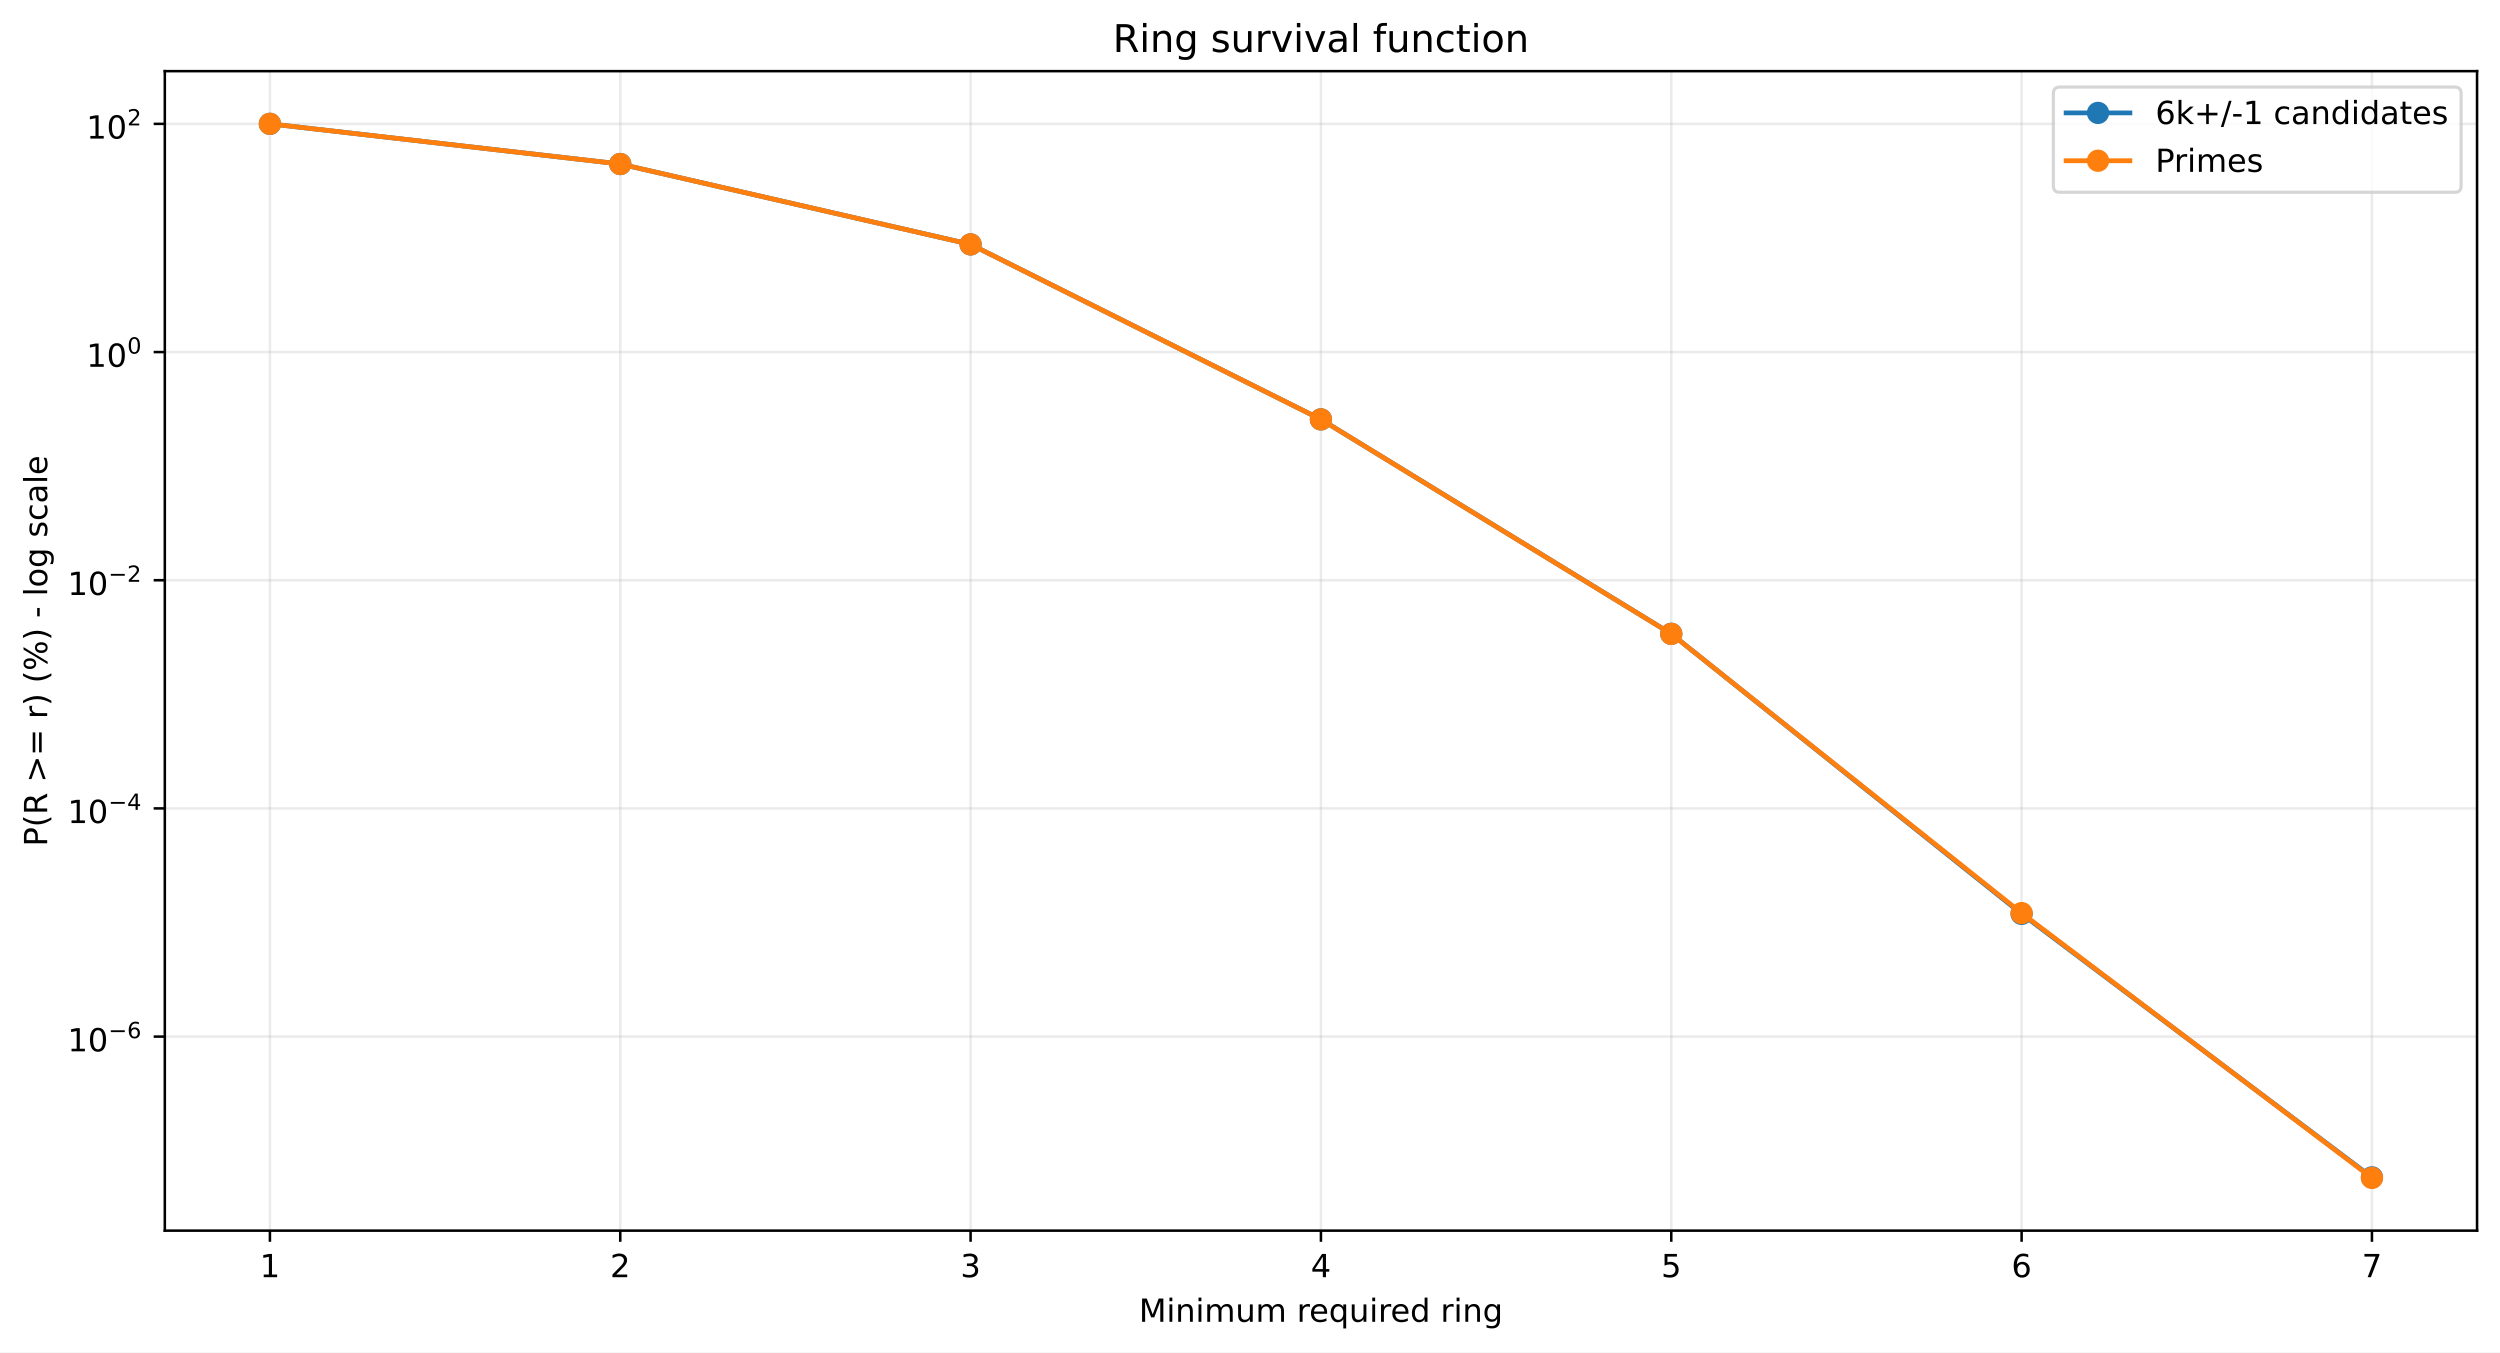
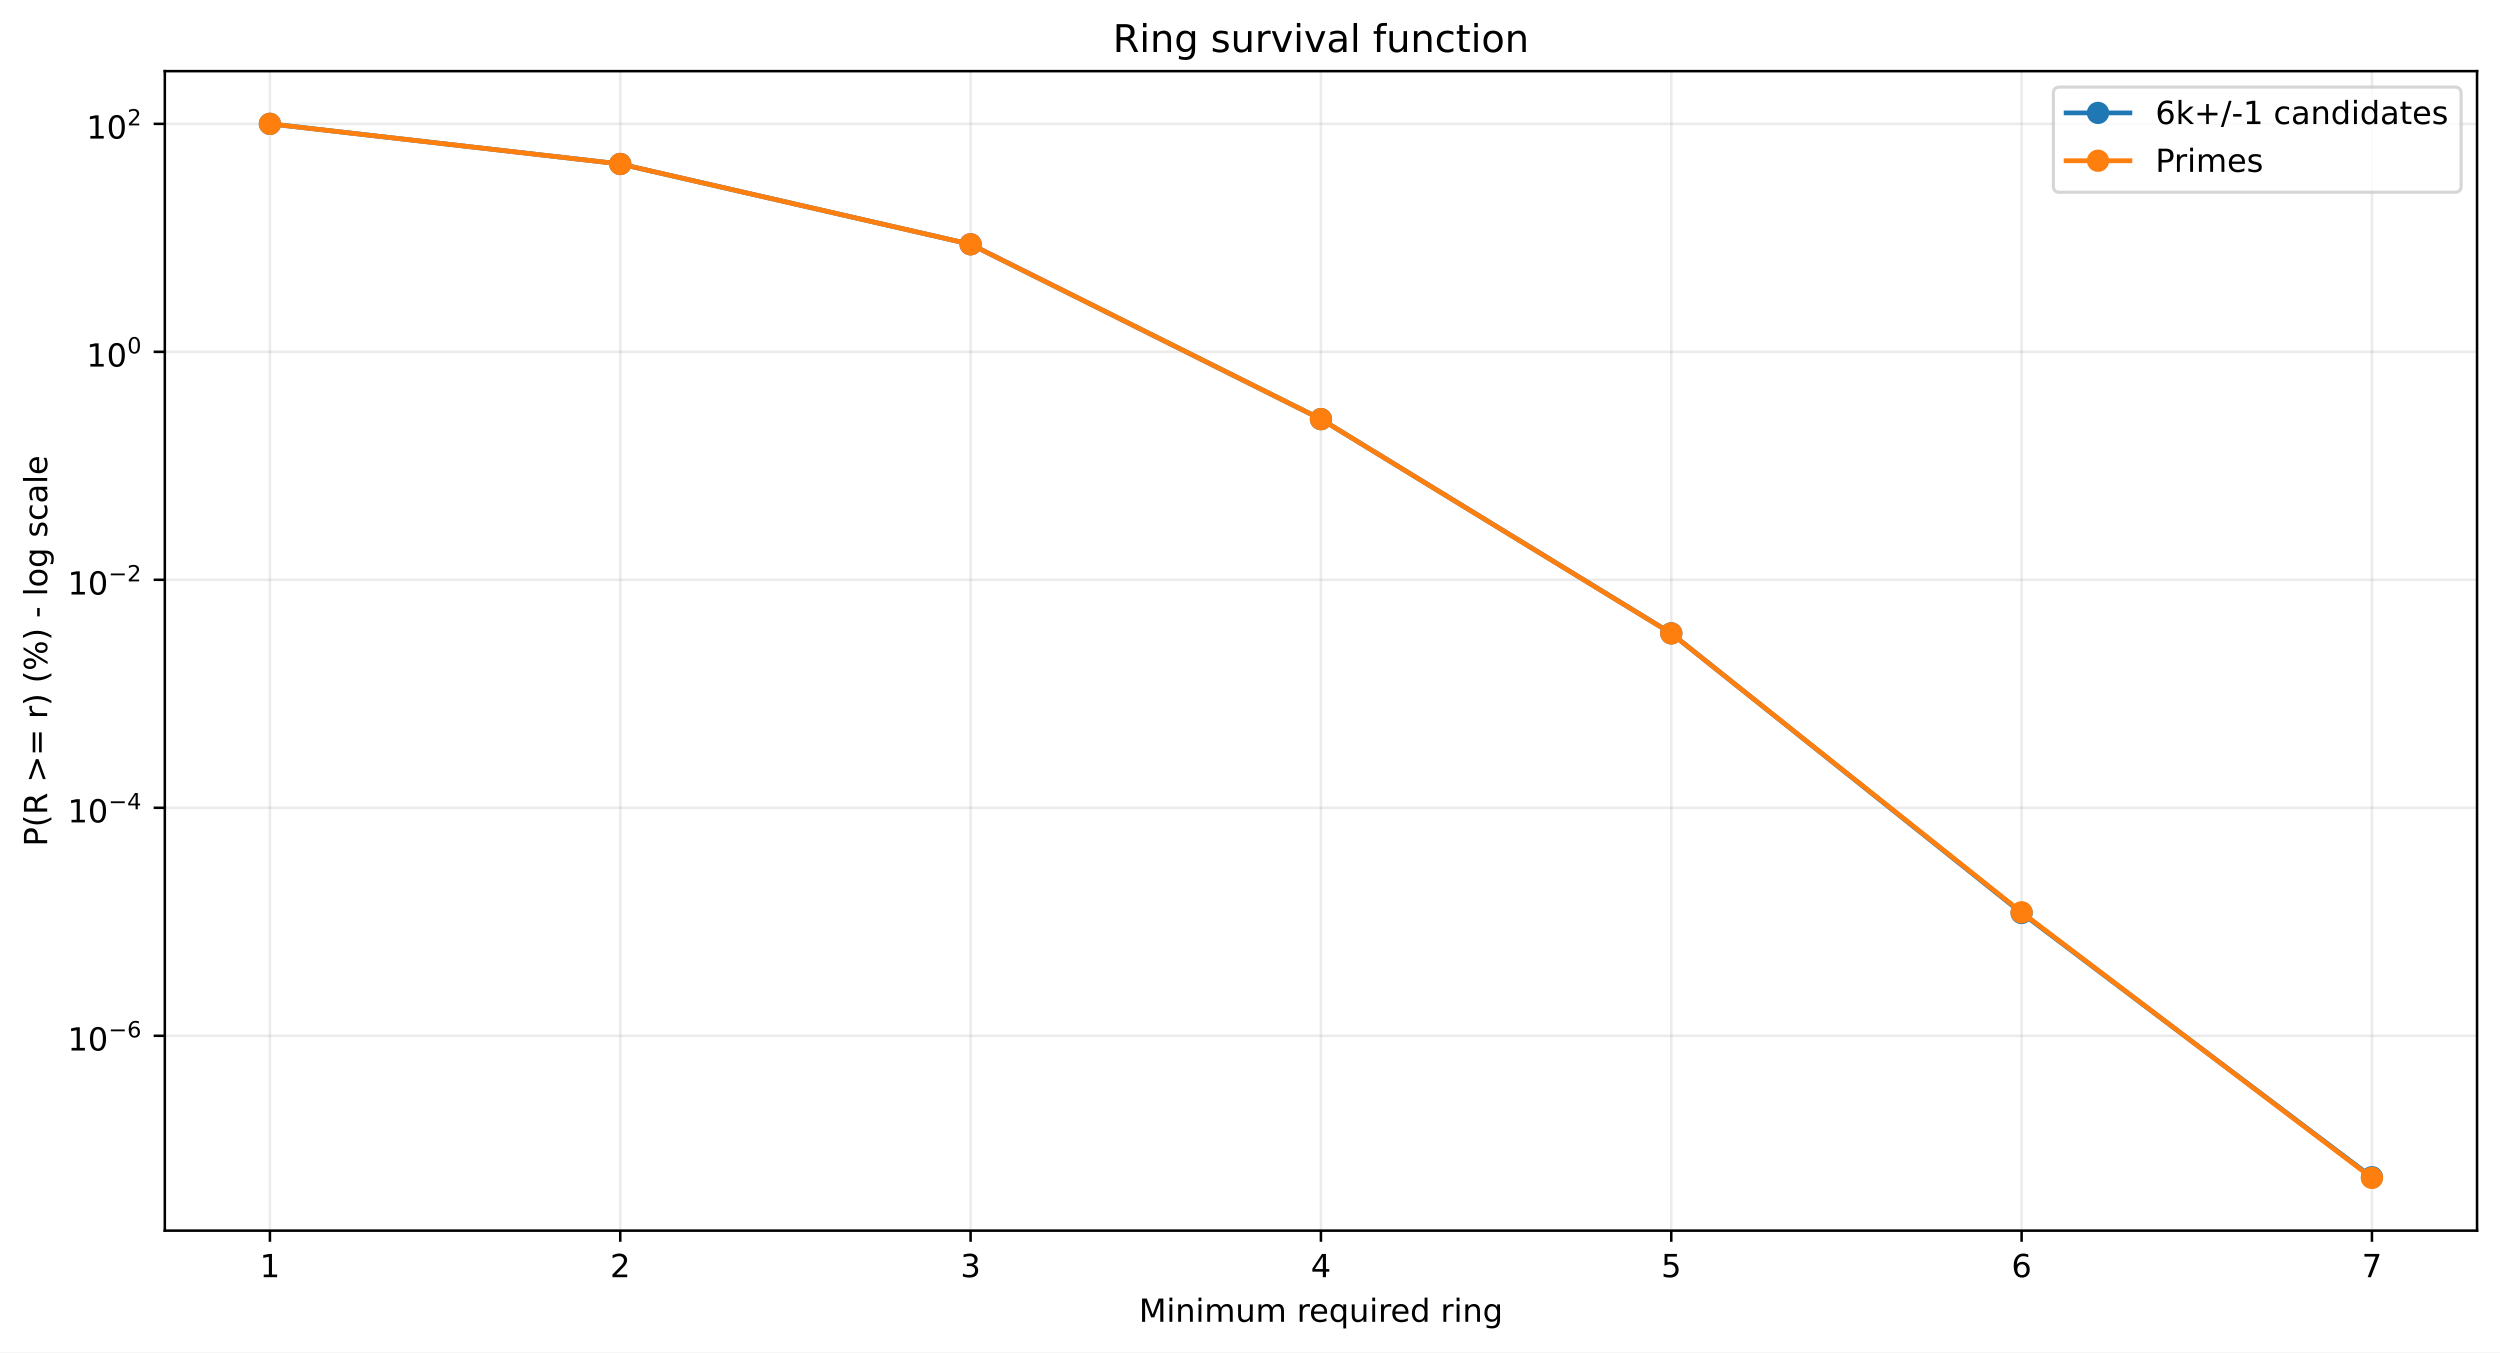
<svg xmlns="http://www.w3.org/2000/svg" xmlns:xlink="http://www.w3.org/1999/xlink" width="784.218pt" height="424.237pt" viewBox="0 0 784.218 424.237" version="1.1">
  <defs>
    <style type="text/css">*{stroke-linejoin: round; stroke-linecap: butt}</style>
  </defs>
  <g id="figure_1">
    <g id="patch_1">
      <path d="M 0 424.237  L 784.218 424.237  L 784.218 0  L 0 0  z " style="fill: #ffffff" />
    </g>
    <g id="axes_1">
      <g id="patch_2">
        <path d="M 51.701 386.036  L 777.018 386.036  L 777.018 22.318  L 51.701 22.318  z " style="fill: #ffffff" />
      </g>
      <g id="matplotlib.axis_1">
        <g id="xtick_1">
          <g id="line2d_1">
-             <path d="M 84.67 386.036  L 84.67 22.318  " clip-path="url(#p4b81653fce)" style="fill: none; stroke: #b0b0b0; stroke-opacity: 0.25; stroke-width: 0.8; stroke-linecap: square" />
+             <path d="M 84.67 386.036  L 84.67 22.318  " clip-path="url(#p6d4cc99a80)" style="fill: none; stroke: #b0b0b0; stroke-opacity: 0.25; stroke-width: 0.8; stroke-linecap: square" />
          </g>
          <g id="line2d_2">
            <defs>
-               <path id="m547428de0a" d="M 0 0  L 0 3.5  " style="stroke: #000000; stroke-width: 0.8" />
+               <path id="mfcdaca9c25" d="M 0 0  L 0 3.5  " style="stroke: #000000; stroke-width: 0.8" />
            </defs>
            <g>
-               <use xlink:href="#m547428de0a" x="84.67" y="386.036" style="stroke: #000000; stroke-width: 0.8" />
+               <use xlink:href="#mfcdaca9c25" x="84.67" y="386.036" style="stroke: #000000; stroke-width: 0.8" />
            </g>
          </g>
          <g id="text_1">
            <g transform="translate(81.48852 400.6334) scale(0.1 -0.1)">
              <defs>
                <path id="DejaVuSans-14" d="M 794 531  L 1825 531  L 1825 4091  L 703 3866  L 703 4441  L 1819 4666  L 2450 4666  L 2450 531  L 3481 531  L 3481 0  L 794 0  L 794 531  z " transform="scale(0.015625)" />
              </defs>
              <use xlink:href="#DejaVuSans-14" />
            </g>
          </g>
        </g>
        <g id="xtick_2">
          <g id="line2d_3">
-             <path d="M 194.566 386.036  L 194.566 22.318  " clip-path="url(#p4b81653fce)" style="fill: none; stroke: #b0b0b0; stroke-opacity: 0.25; stroke-width: 0.8; stroke-linecap: square" />
+             <path d="M 194.566 386.036  L 194.566 22.318  " clip-path="url(#p6d4cc99a80)" style="fill: none; stroke: #b0b0b0; stroke-opacity: 0.25; stroke-width: 0.8; stroke-linecap: square" />
          </g>
          <g id="line2d_4">
            <g>
-               <use xlink:href="#m547428de0a" x="194.566" y="386.036" style="stroke: #000000; stroke-width: 0.8" />
+               <use xlink:href="#mfcdaca9c25" x="194.566" y="386.036" style="stroke: #000000; stroke-width: 0.8" />
            </g>
          </g>
          <g id="text_2">
            <g transform="translate(191.3851 400.6334) scale(0.1 -0.1)">
              <defs>
                <path id="DejaVuSans-15" d="M 1228 531  L 3431 531  L 3431 0  L 469 0  L 469 531  Q 828 903 1448 1529  Q 2069 2156 2228 2338  Q 2531 2678 2651 2914  Q 2772 3150 2772 3378  Q 2772 3750 2511 3984  Q 2250 4219 1831 4219  Q 1534 4219 1204 4116  Q 875 4013 500 3803  L 500 4441  Q 881 4594 1212 4672  Q 1544 4750 1819 4750  Q 2544 4750 2975 4387  Q 3406 4025 3406 3419  Q 3406 3131 3298 2873  Q 3191 2616 2906 2266  Q 2828 2175 2409 1742  Q 1991 1309 1228 531  z " transform="scale(0.015625)" />
              </defs>
              <use xlink:href="#DejaVuSans-15" />
            </g>
          </g>
        </g>
        <g id="xtick_3">
          <g id="line2d_5">
-             <path d="M 304.463 386.036  L 304.463 22.318  " clip-path="url(#p4b81653fce)" style="fill: none; stroke: #b0b0b0; stroke-opacity: 0.25; stroke-width: 0.8; stroke-linecap: square" />
+             <path d="M 304.463 386.036  L 304.463 22.318  " clip-path="url(#p6d4cc99a80)" style="fill: none; stroke: #b0b0b0; stroke-opacity: 0.25; stroke-width: 0.8; stroke-linecap: square" />
          </g>
          <g id="line2d_6">
            <g>
-               <use xlink:href="#m547428de0a" x="304.463" y="386.036" style="stroke: #000000; stroke-width: 0.8" />
+               <use xlink:href="#mfcdaca9c25" x="304.463" y="386.036" style="stroke: #000000; stroke-width: 0.8" />
            </g>
          </g>
          <g id="text_3">
            <g transform="translate(301.2817 400.6334) scale(0.1 -0.1)">
              <defs>
                <path id="DejaVuSans-16" d="M 2597 2516  Q 3050 2419 3304 2112  Q 3559 1806 3559 1356  Q 3559 666 3084 287  Q 2609 -91 1734 -91  Q 1441 -91 1130 -33  Q 819 25 488 141  L 488 750  Q 750 597 1062 519  Q 1375 441 1716 441  Q 2309 441 2620 675  Q 2931 909 2931 1356  Q 2931 1769 2642 2001  Q 2353 2234 1838 2234  L 1294 2234  L 1294 2753  L 1863 2753  Q 2328 2753 2575 2939  Q 2822 3125 2822 3475  Q 2822 3834 2567 4026  Q 2313 4219 1838 4219  Q 1578 4219 1281 4162  Q 984 4106 628 3988  L 628 4550  Q 988 4650 1302 4700  Q 1616 4750 1894 4750  Q 2613 4750 3031 4423  Q 3450 4097 3450 3541  Q 3450 3153 3228 2886  Q 3006 2619 2597 2516  z " transform="scale(0.015625)" />
              </defs>
              <use xlink:href="#DejaVuSans-16" />
            </g>
          </g>
        </g>
        <g id="xtick_4">
          <g id="line2d_7">
-             <path d="M 414.36 386.036  L 414.36 22.318  " clip-path="url(#p4b81653fce)" style="fill: none; stroke: #b0b0b0; stroke-opacity: 0.25; stroke-width: 0.8; stroke-linecap: square" />
+             <path d="M 414.36 386.036  L 414.36 22.318  " clip-path="url(#p6d4cc99a80)" style="fill: none; stroke: #b0b0b0; stroke-opacity: 0.25; stroke-width: 0.8; stroke-linecap: square" />
          </g>
          <g id="line2d_8">
            <g>
-               <use xlink:href="#m547428de0a" x="414.36" y="386.036" style="stroke: #000000; stroke-width: 0.8" />
+               <use xlink:href="#mfcdaca9c25" x="414.36" y="386.036" style="stroke: #000000; stroke-width: 0.8" />
            </g>
          </g>
          <g id="text_4">
            <g transform="translate(411.1784 400.6334) scale(0.1 -0.1)">
              <defs>
                <path id="DejaVuSans-17" d="M 2419 4116  L 825 1625  L 2419 1625  L 2419 4116  z M 2253 4666  L 3047 4666  L 3047 1625  L 3713 1625  L 3713 1100  L 3047 1100  L 3047 0  L 2419 0  L 2419 1100  L 313 1100  L 313 1709  L 2253 4666  z " transform="scale(0.015625)" />
              </defs>
              <use xlink:href="#DejaVuSans-17" />
            </g>
          </g>
        </g>
        <g id="xtick_5">
          <g id="line2d_9">
-             <path d="M 524.256 386.036  L 524.256 22.318  " clip-path="url(#p4b81653fce)" style="fill: none; stroke: #b0b0b0; stroke-opacity: 0.25; stroke-width: 0.8; stroke-linecap: square" />
+             <path d="M 524.256 386.036  L 524.256 22.318  " clip-path="url(#p6d4cc99a80)" style="fill: none; stroke: #b0b0b0; stroke-opacity: 0.25; stroke-width: 0.8; stroke-linecap: square" />
          </g>
          <g id="line2d_10">
            <g>
-               <use xlink:href="#m547428de0a" x="524.256" y="386.036" style="stroke: #000000; stroke-width: 0.8" />
+               <use xlink:href="#mfcdaca9c25" x="524.256" y="386.036" style="stroke: #000000; stroke-width: 0.8" />
            </g>
          </g>
          <g id="text_5">
            <g transform="translate(521.075 400.6334) scale(0.1 -0.1)">
              <defs>
                <path id="DejaVuSans-18" d="M 691 4666  L 3169 4666  L 3169 4134  L 1269 4134  L 1269 2991  Q 1406 3038 1543 3061  Q 1681 3084 1819 3084  Q 2600 3084 3056 2656  Q 3513 2228 3513 1497  Q 3513 744 3044 326  Q 2575 -91 1722 -91  Q 1428 -91 1123 -41  Q 819 9 494 109  L 494 744  Q 775 591 1075 516  Q 1375 441 1709 441  Q 2250 441 2565 725  Q 2881 1009 2881 1497  Q 2881 1984 2565 2268  Q 2250 2553 1709 2553  Q 1456 2553 1204 2497  Q 953 2441 691 2322  L 691 4666  z " transform="scale(0.015625)" />
              </defs>
              <use xlink:href="#DejaVuSans-18" />
            </g>
          </g>
        </g>
        <g id="xtick_6">
          <g id="line2d_11">
-             <path d="M 634.153 386.036  L 634.153 22.318  " clip-path="url(#p4b81653fce)" style="fill: none; stroke: #b0b0b0; stroke-opacity: 0.25; stroke-width: 0.8; stroke-linecap: square" />
+             <path d="M 634.153 386.036  L 634.153 22.318  " clip-path="url(#p6d4cc99a80)" style="fill: none; stroke: #b0b0b0; stroke-opacity: 0.25; stroke-width: 0.8; stroke-linecap: square" />
          </g>
          <g id="line2d_12">
            <g>
-               <use xlink:href="#m547428de0a" x="634.153" y="386.036" style="stroke: #000000; stroke-width: 0.8" />
+               <use xlink:href="#mfcdaca9c25" x="634.153" y="386.036" style="stroke: #000000; stroke-width: 0.8" />
            </g>
          </g>
          <g id="text_6">
            <g transform="translate(630.9716 400.6334) scale(0.1 -0.1)">
              <defs>
                <path id="DejaVuSans-19" d="M 2113 2584  Q 1688 2584 1439 2293  Q 1191 2003 1191 1497  Q 1191 994 1439 701  Q 1688 409 2113 409  Q 2538 409 2786 701  Q 3034 994 3034 1497  Q 3034 2003 2786 2293  Q 2538 2584 2113 2584  z M 3366 4563  L 3366 3988  Q 3128 4100 2886 4159  Q 2644 4219 2406 4219  Q 1781 4219 1451 3797  Q 1122 3375 1075 2522  Q 1259 2794 1537 2939  Q 1816 3084 2150 3084  Q 2853 3084 3261 2657  Q 3669 2231 3669 1497  Q 3669 778 3244 343  Q 2819 -91 2113 -91  Q 1303 -91 875 529  Q 447 1150 447 2328  Q 447 3434 972 4092  Q 1497 4750 2381 4750  Q 2619 4750 2861 4703  Q 3103 4656 3366 4563  z " transform="scale(0.015625)" />
              </defs>
              <use xlink:href="#DejaVuSans-19" />
            </g>
          </g>
        </g>
        <g id="xtick_7">
          <g id="line2d_13">
-             <path d="M 744.049 386.036  L 744.049 22.318  " clip-path="url(#p4b81653fce)" style="fill: none; stroke: #b0b0b0; stroke-opacity: 0.25; stroke-width: 0.8; stroke-linecap: square" />
+             <path d="M 744.049 386.036  L 744.049 22.318  " clip-path="url(#p6d4cc99a80)" style="fill: none; stroke: #b0b0b0; stroke-opacity: 0.25; stroke-width: 0.8; stroke-linecap: square" />
          </g>
          <g id="line2d_14">
            <g>
-               <use xlink:href="#m547428de0a" x="744.049" y="386.036" style="stroke: #000000; stroke-width: 0.8" />
+               <use xlink:href="#mfcdaca9c25" x="744.049" y="386.036" style="stroke: #000000; stroke-width: 0.8" />
            </g>
          </g>
          <g id="text_7">
            <g transform="translate(740.8682 400.6334) scale(0.1 -0.1)">
              <defs>
                <path id="DejaVuSans-1a" d="M 525 4666  L 3525 4666  L 3525 4397  L 1831 0  L 1172 0  L 2766 4134  L 525 4134  L 525 4666  z " transform="scale(0.015625)" />
              </defs>
              <use xlink:href="#DejaVuSans-1a" />
            </g>
          </g>
        </g>
        <g id="text_8">
          <g transform="translate(357.2737 414.6342) scale(0.1 -0.1)">
            <defs>
              <path id="DejaVuSans-30" d="M 628 4666  L 1569 4666  L 2759 1491  L 3956 4666  L 4897 4666  L 4897 0  L 4281 0  L 4281 4097  L 3078 897  L 2444 897  L 1241 4097  L 1241 0  L 628 0  L 628 4666  z " transform="scale(0.015625)" />
              <path id="DejaVuSans-4c" d="M 603 3500  L 1178 3500  L 1178 0  L 603 0  L 603 3500  z M 603 4863  L 1178 4863  L 1178 4134  L 603 4134  L 603 4863  z " transform="scale(0.015625)" />
              <path id="DejaVuSans-51" d="M 3513 2113  L 3513 0  L 2938 0  L 2938 2094  Q 2938 2591 2744 2837  Q 2550 3084 2163 3084  Q 1697 3084 1428 2787  Q 1159 2491 1159 1978  L 1159 0  L 581 0  L 581 3500  L 1159 3500  L 1159 2956  Q 1366 3272 1645 3428  Q 1925 3584 2291 3584  Q 2894 3584 3203 3211  Q 3513 2838 3513 2113  z " transform="scale(0.015625)" />
              <path id="DejaVuSans-50" d="M 3328 2828  Q 3544 3216 3844 3400  Q 4144 3584 4550 3584  Q 5097 3584 5394 3201  Q 5691 2819 5691 2113  L 5691 0  L 5113 0  L 5113 2094  Q 5113 2597 4934 2840  Q 4756 3084 4391 3084  Q 3944 3084 3684 2787  Q 3425 2491 3425 1978  L 3425 0  L 2847 0  L 2847 2094  Q 2847 2600 2669 2842  Q 2491 3084 2119 3084  Q 1678 3084 1418 2786  Q 1159 2488 1159 1978  L 1159 0  L 581 0  L 581 3500  L 1159 3500  L 1159 2956  Q 1356 3278 1631 3431  Q 1906 3584 2284 3584  Q 2666 3584 2933 3390  Q 3200 3197 3328 2828  z " transform="scale(0.015625)" />
              <path id="DejaVuSans-58" d="M 544 1381  L 544 3500  L 1119 3500  L 1119 1403  Q 1119 906 1312 657  Q 1506 409 1894 409  Q 2359 409 2629 706  Q 2900 1003 2900 1516  L 2900 3500  L 3475 3500  L 3475 0  L 2900 0  L 2900 538  Q 2691 219 2414 64  Q 2138 -91 1772 -91  Q 1169 -91 856 284  Q 544 659 544 1381  z M 1991 3584  L 1991 3584  z " transform="scale(0.015625)" />
              <path id="DejaVuSans-3" transform="scale(0.015625)" />
              <path id="DejaVuSans-55" d="M 2631 2963  Q 2534 3019 2420 3045  Q 2306 3072 2169 3072  Q 1681 3072 1420 2755  Q 1159 2438 1159 1844  L 1159 0  L 581 0  L 581 3500  L 1159 3500  L 1159 2956  Q 1341 3275 1631 3429  Q 1922 3584 2338 3584  Q 2397 3584 2469 3576  Q 2541 3569 2628 3553  L 2631 2963  z " transform="scale(0.015625)" />
              <path id="DejaVuSans-48" d="M 3597 1894  L 3597 1613  L 953 1613  Q 991 1019 1311 708  Q 1631 397 2203 397  Q 2534 397 2845 478  Q 3156 559 3463 722  L 3463 178  Q 3153 47 2828 -22  Q 2503 -91 2169 -91  Q 1331 -91 842 396  Q 353 884 353 1716  Q 353 2575 817 3079  Q 1281 3584 2069 3584  Q 2775 3584 3186 3129  Q 3597 2675 3597 1894  z M 3022 2063  Q 3016 2534 2758 2815  Q 2500 3097 2075 3097  Q 1594 3097 1305 2825  Q 1016 2553 972 2059  L 3022 2063  z " transform="scale(0.015625)" />
              <path id="DejaVuSans-54" d="M 947 1747  Q 947 1113 1208 752  Q 1469 391 1925 391  Q 2381 391 2643 752  Q 2906 1113 2906 1747  Q 2906 2381 2643 2742  Q 2381 3103 1925 3103  Q 1469 3103 1208 2742  Q 947 2381 947 1747  z M 2906 525  Q 2725 213 2448 61  Q 2172 -91 1784 -91  Q 1150 -91 751 415  Q 353 922 353 1747  Q 353 2572 751 3078  Q 1150 3584 1784 3584  Q 2172 3584 2448 3432  Q 2725 3281 2906 2969  L 2906 3500  L 3481 3500  L 3481 -1331  L 2906 -1331  L 2906 525  z " transform="scale(0.015625)" />
              <path id="DejaVuSans-47" d="M 2906 2969  L 2906 4863  L 3481 4863  L 3481 0  L 2906 0  L 2906 525  Q 2725 213 2448 61  Q 2172 -91 1784 -91  Q 1150 -91 751 415  Q 353 922 353 1747  Q 353 2572 751 3078  Q 1150 3584 1784 3584  Q 2172 3584 2448 3432  Q 2725 3281 2906 2969  z M 947 1747  Q 947 1113 1208 752  Q 1469 391 1925 391  Q 2381 391 2643 752  Q 2906 1113 2906 1747  Q 2906 2381 2643 2742  Q 2381 3103 1925 3103  Q 1469 3103 1208 2742  Q 947 2381 947 1747  z " transform="scale(0.015625)" />
              <path id="DejaVuSans-4a" d="M 2906 1791  Q 2906 2416 2648 2759  Q 2391 3103 1925 3103  Q 1463 3103 1205 2759  Q 947 2416 947 1791  Q 947 1169 1205 825  Q 1463 481 1925 481  Q 2391 481 2648 825  Q 2906 1169 2906 1791  z M 3481 434  Q 3481 -459 3084 -895  Q 2688 -1331 1869 -1331  Q 1566 -1331 1297 -1286  Q 1028 -1241 775 -1147  L 775 -588  Q 1028 -725 1275 -790  Q 1522 -856 1778 -856  Q 2344 -856 2625 -561  Q 2906 -266 2906 331  L 2906 616  Q 2728 306 2450 153  Q 2172 0 1784 0  Q 1141 0 747 490  Q 353 981 353 1791  Q 353 2603 747 3093  Q 1141 3584 1784 3584  Q 2172 3584 2450 3431  Q 2728 3278 2906 2969  L 2906 3500  L 3481 3500  L 3481 434  z " transform="scale(0.015625)" />
            </defs>
            <use xlink:href="#DejaVuSans-30" />
            <use xlink:href="#DejaVuSans-4c" transform="translate(86.28125 0)" />
            <use xlink:href="#DejaVuSans-51" transform="translate(114.0625 0)" />
            <use xlink:href="#DejaVuSans-4c" transform="translate(177.4375 0)" />
            <use xlink:href="#DejaVuSans-50" transform="translate(205.2188 0)" />
            <use xlink:href="#DejaVuSans-58" transform="translate(302.625 0)" />
            <use xlink:href="#DejaVuSans-50" transform="translate(366 0)" />
            <use xlink:href="#DejaVuSans-3" transform="translate(463.4062 0)" />
            <use xlink:href="#DejaVuSans-55" transform="translate(495.1875 0)" />
            <use xlink:href="#DejaVuSans-48" transform="translate(534.0938 0)" />
            <use xlink:href="#DejaVuSans-54" transform="translate(595.625 0)" />
            <use xlink:href="#DejaVuSans-58" transform="translate(659.1094 0)" />
            <use xlink:href="#DejaVuSans-4c" transform="translate(722.4844 0)" />
            <use xlink:href="#DejaVuSans-55" transform="translate(750.2656 0)" />
            <use xlink:href="#DejaVuSans-48" transform="translate(789.1719 0)" />
            <use xlink:href="#DejaVuSans-47" transform="translate(850.7031 0)" />
            <use xlink:href="#DejaVuSans-3" transform="translate(914.1875 0)" />
            <use xlink:href="#DejaVuSans-55" transform="translate(945.9688 0)" />
            <use xlink:href="#DejaVuSans-4c" transform="translate(987.0781 0)" />
            <use xlink:href="#DejaVuSans-51" transform="translate(1014.859 0)" />
            <use xlink:href="#DejaVuSans-4a" transform="translate(1078.234 0)" />
          </g>
        </g>
      </g>
      <g id="matplotlib.axis_2">
        <g id="ytick_1">
          <g id="line2d_15">
-             <path d="M 51.701 325.173  L 777.018 325.173  " clip-path="url(#p4b81653fce)" style="fill: none; stroke: #b0b0b0; stroke-opacity: 0.25; stroke-width: 0.8; stroke-linecap: square" />
+             <path d="M 51.701 324.914  L 777.018 324.914  " clip-path="url(#p6d4cc99a80)" style="fill: none; stroke: #b0b0b0; stroke-opacity: 0.25; stroke-width: 0.8; stroke-linecap: square" />
          </g>
          <g id="line2d_16">
            <defs>
-               <path id="m73034a585e" d="M 0 0  L -3.5 0  " style="stroke: #000000; stroke-width: 0.8" />
+               <path id="m4a030bb6d8" d="M 0 0  L -3.5 0  " style="stroke: #000000; stroke-width: 0.8" />
            </defs>
            <g>
-               <use xlink:href="#m73034a585e" x="51.701" y="325.173" style="stroke: #000000; stroke-width: 0.8" />
+               <use xlink:href="#m4a030bb6d8" x="51.701" y="324.914" style="stroke: #000000; stroke-width: 0.8" />
            </g>
          </g>
          <g id="text_9">
-             <g transform="translate(21.20078 329.8731) scale(0.1 -0.1)">
+             <g transform="translate(21.20078 329.6139) scale(0.1 -0.1)">
              <defs>
                <path id="DejaVuSans-13" d="M 2034 4250  Q 1547 4250 1301 3770  Q 1056 3291 1056 2328  Q 1056 1369 1301 889  Q 1547 409 2034 409  Q 2525 409 2770 889  Q 3016 1369 3016 2328  Q 3016 3291 2770 3770  Q 2525 4250 2034 4250  z M 2034 4750  Q 2819 4750 3233 4129  Q 3647 3509 3647 2328  Q 3647 1150 3233 529  Q 2819 -91 2034 -91  Q 1250 -91 836 529  Q 422 1150 422 2328  Q 422 3509 836 4129  Q 1250 4750 2034 4750  z " transform="scale(0.015625)" />
                <path id="DejaVuSans-c9c" d="M 678 2272  L 4684 2272  L 4684 1741  L 678 1741  L 678 2272  z " transform="scale(0.015625)" />
              </defs>
              <use xlink:href="#DejaVuSans-14" transform="translate(0 0.746875)" />
              <use xlink:href="#DejaVuSans-13" transform="translate(63.62305 0.746875)" />
              <use xlink:href="#DejaVuSans-c9c" transform="translate(128.2031 42.04688) scale(0.7)" />
              <use xlink:href="#DejaVuSans-19" transform="translate(186.8555 42.04688) scale(0.7)" />
            </g>
          </g>
        </g>
        <g id="ytick_2">
          <g id="line2d_17">
-             <path d="M 51.701 253.593  L 777.018 253.593  " clip-path="url(#p4b81653fce)" style="fill: none; stroke: #b0b0b0; stroke-opacity: 0.25; stroke-width: 0.8; stroke-linecap: square" />
+             <path d="M 51.701 253.398  L 777.018 253.398  " clip-path="url(#p6d4cc99a80)" style="fill: none; stroke: #b0b0b0; stroke-opacity: 0.25; stroke-width: 0.8; stroke-linecap: square" />
          </g>
          <g id="line2d_18">
            <g>
-               <use xlink:href="#m73034a585e" x="51.701" y="253.593" style="stroke: #000000; stroke-width: 0.8" />
+               <use xlink:href="#m4a030bb6d8" x="51.701" y="253.398" style="stroke: #000000; stroke-width: 0.8" />
            </g>
          </g>
          <g id="text_10">
-             <g transform="translate(21.20078 258.2425) scale(0.1 -0.1)">
+             <g transform="translate(21.20078 258.0481) scale(0.1 -0.1)">
              <use xlink:href="#DejaVuSans-14" transform="translate(0 0.665625)" />
              <use xlink:href="#DejaVuSans-13" transform="translate(63.62305 0.665625)" />
              <use xlink:href="#DejaVuSans-c9c" transform="translate(128.2031 41.96563) scale(0.7)" />
              <use xlink:href="#DejaVuSans-17" transform="translate(186.8555 41.96563) scale(0.7)" />
            </g>
          </g>
        </g>
        <g id="ytick_3">
          <g id="line2d_19">
-             <path d="M 51.701 182.012  L 777.018 182.012  " clip-path="url(#p4b81653fce)" style="fill: none; stroke: #b0b0b0; stroke-opacity: 0.25; stroke-width: 0.8; stroke-linecap: square" />
+             <path d="M 51.701 181.882  L 777.018 181.882  " clip-path="url(#p6d4cc99a80)" style="fill: none; stroke: #b0b0b0; stroke-opacity: 0.25; stroke-width: 0.8; stroke-linecap: square" />
          </g>
          <g id="line2d_20">
            <g>
-               <use xlink:href="#m73034a585e" x="51.701" y="182.012" style="stroke: #000000; stroke-width: 0.8" />
+               <use xlink:href="#m4a030bb6d8" x="51.701" y="181.882" style="stroke: #000000; stroke-width: 0.8" />
            </g>
          </g>
          <g id="text_11">
-             <g transform="translate(21.20078 186.7119) scale(0.1 -0.1)">
+             <g transform="translate(21.20078 186.5823) scale(0.1 -0.1)">
              <use xlink:href="#DejaVuSans-14" transform="translate(0 0.746875)" />
              <use xlink:href="#DejaVuSans-13" transform="translate(63.62305 0.746875)" />
              <use xlink:href="#DejaVuSans-c9c" transform="translate(128.2031 42.04688) scale(0.7)" />
              <use xlink:href="#DejaVuSans-15" transform="translate(186.8555 42.04688) scale(0.7)" />
            </g>
          </g>
        </g>
        <g id="ytick_4">
          <g id="line2d_21">
-             <path d="M 51.701 110.431  L 777.018 110.431  " clip-path="url(#p4b81653fce)" style="fill: none; stroke: #b0b0b0; stroke-opacity: 0.25; stroke-width: 0.8; stroke-linecap: square" />
+             <path d="M 51.701 110.367  L 777.018 110.367  " clip-path="url(#p6d4cc99a80)" style="fill: none; stroke: #b0b0b0; stroke-opacity: 0.25; stroke-width: 0.8; stroke-linecap: square" />
          </g>
          <g id="line2d_22">
            <g>
-               <use xlink:href="#m73034a585e" x="51.701" y="110.431" style="stroke: #000000; stroke-width: 0.8" />
+               <use xlink:href="#m4a030bb6d8" x="51.701" y="110.367" style="stroke: #000000; stroke-width: 0.8" />
            </g>
          </g>
          <g id="text_12">
-             <g transform="translate(27.10078 115.1313) scale(0.1 -0.1)">
+             <g transform="translate(27.10078 115.0665) scale(0.1 -0.1)">
              <use xlink:href="#DejaVuSans-14" transform="translate(0 0.746875)" />
              <use xlink:href="#DejaVuSans-13" transform="translate(63.62305 0.746875)" />
              <use xlink:href="#DejaVuSans-13" transform="translate(128.2031 42.04688) scale(0.7)" />
            </g>
          </g>
        </g>
        <g id="ytick_5">
          <g id="line2d_23">
-             <path d="M 51.701 38.851  L 777.018 38.851  " clip-path="url(#p4b81653fce)" style="fill: none; stroke: #b0b0b0; stroke-opacity: 0.25; stroke-width: 0.8; stroke-linecap: square" />
+             <path d="M 51.701 38.851  L 777.018 38.851  " clip-path="url(#p6d4cc99a80)" style="fill: none; stroke: #b0b0b0; stroke-opacity: 0.25; stroke-width: 0.8; stroke-linecap: square" />
          </g>
          <g id="line2d_24">
            <g>
-               <use xlink:href="#m73034a585e" x="51.701" y="38.851" style="stroke: #000000; stroke-width: 0.8" />
+               <use xlink:href="#m4a030bb6d8" x="51.701" y="38.851" style="stroke: #000000; stroke-width: 0.8" />
            </g>
          </g>
          <g id="text_13">
            <g transform="translate(27.10078 43.55075) scale(0.1 -0.1)">
              <use xlink:href="#DejaVuSans-14" transform="translate(0 0.746875)" />
              <use xlink:href="#DejaVuSans-13" transform="translate(63.62305 0.746875)" />
              <use xlink:href="#DejaVuSans-15" transform="translate(128.2031 42.04688) scale(0.7)" />
            </g>
          </g>
        </g>
        <g id="text_14">
          <g transform="translate(14.79844 265.4996) rotate(-90) scale(0.1 -0.1)">
            <defs>
              <path id="DejaVuSans-33" d="M 1259 4147  L 1259 2394  L 2053 2394  Q 2494 2394 2734 2622  Q 2975 2850 2975 3272  Q 2975 3691 2734 3919  Q 2494 4147 2053 4147  L 1259 4147  z M 628 4666  L 2053 4666  Q 2838 4666 3239 4311  Q 3641 3956 3641 3272  Q 3641 2581 3239 2228  Q 2838 1875 2053 1875  L 1259 1875  L 1259 0  L 628 0  L 628 4666  z " transform="scale(0.015625)" />
              <path id="DejaVuSans-b" d="M 1984 4856  Q 1566 4138 1362 3434  Q 1159 2731 1159 2009  Q 1159 1288 1364 580  Q 1569 -128 1984 -844  L 1484 -844  Q 1016 -109 783 600  Q 550 1309 550 2009  Q 550 2706 781 3412  Q 1013 4119 1484 4856  L 1984 4856  z " transform="scale(0.015625)" />
              <path id="DejaVuSans-35" d="M 2841 2188  Q 3044 2119 3236 1894  Q 3428 1669 3622 1275  L 4263 0  L 3584 0  L 2988 1197  Q 2756 1666 2539 1819  Q 2322 1972 1947 1972  L 1259 1972  L 1259 0  L 628 0  L 628 4666  L 2053 4666  Q 2853 4666 3247 4331  Q 3641 3997 3641 3322  Q 3641 2881 3436 2590  Q 3231 2300 2841 2188  z M 1259 4147  L 1259 2491  L 2053 2491  Q 2509 2491 2742 2702  Q 2975 2913 2975 3322  Q 2975 3731 2742 3939  Q 2509 4147 2053 4147  L 1259 4147  z " transform="scale(0.015625)" />
              <path id="DejaVuSans-21" d="M 678 3150  L 678 3719  L 4684 2266  L 4684 1747  L 678 294  L 678 863  L 3897 2003  L 678 3150  z " transform="scale(0.015625)" />
              <path id="DejaVuSans-20" d="M 678 2906  L 4684 2906  L 4684 2381  L 678 2381  L 678 2906  z M 678 1631  L 4684 1631  L 4684 1100  L 678 1100  L 678 1631  z " transform="scale(0.015625)" />
              <path id="DejaVuSans-c" d="M 513 4856  L 1013 4856  Q 1481 4119 1714 3412  Q 1947 2706 1947 2009  Q 1947 1309 1714 600  Q 1481 -109 1013 -844  L 513 -844  Q 928 -128 1133 580  Q 1338 1288 1338 2009  Q 1338 2731 1133 3434  Q 928 4138 513 4856  z " transform="scale(0.015625)" />
              <path id="DejaVuSans-8" d="M 4653 2053  Q 4381 2053 4226 1822  Q 4072 1591 4072 1178  Q 4072 772 4226 539  Q 4381 306 4653 306  Q 4919 306 5073 539  Q 5228 772 5228 1178  Q 5228 1588 5073 1820  Q 4919 2053 4653 2053  z M 4653 2450  Q 5147 2450 5437 2106  Q 5728 1763 5728 1178  Q 5728 594 5436 251  Q 5144 -91 4653 -91  Q 4153 -91 3862 251  Q 3572 594 3572 1178  Q 3572 1766 3864 2108  Q 4156 2450 4653 2450  z M 1428 4353  Q 1159 4353 1004 4120  Q 850 3888 850 3481  Q 850 3069 1003 2837  Q 1156 2606 1428 2606  Q 1700 2606 1854 2837  Q 2009 3069 2009 3481  Q 2009 3884 1853 4118  Q 1697 4353 1428 4353  z M 4250 4750  L 4750 4750  L 1831 -91  L 1331 -91  L 4250 4750  z M 1428 4750  Q 1922 4750 2215 4408  Q 2509 4066 2509 3481  Q 2509 2891 2217 2550  Q 1925 2209 1428 2209  Q 931 2209 642 2551  Q 353 2894 353 3481  Q 353 4063 643 4406  Q 934 4750 1428 4750  z " transform="scale(0.015625)" />
              <path id="DejaVuSans-10" d="M 313 2009  L 1997 2009  L 1997 1497  L 313 1497  L 313 2009  z " transform="scale(0.015625)" />
              <path id="DejaVuSans-4f" d="M 603 4863  L 1178 4863  L 1178 0  L 603 0  L 603 4863  z " transform="scale(0.015625)" />
              <path id="DejaVuSans-52" d="M 1959 3097  Q 1497 3097 1228 2736  Q 959 2375 959 1747  Q 959 1119 1226 758  Q 1494 397 1959 397  Q 2419 397 2687 759  Q 2956 1122 2956 1747  Q 2956 2369 2687 2733  Q 2419 3097 1959 3097  z M 1959 3584  Q 2709 3584 3137 3096  Q 3566 2609 3566 1747  Q 3566 888 3137 398  Q 2709 -91 1959 -91  Q 1206 -91 779 398  Q 353 888 353 1747  Q 353 2609 779 3096  Q 1206 3584 1959 3584  z " transform="scale(0.015625)" />
              <path id="DejaVuSans-56" d="M 2834 3397  L 2834 2853  Q 2591 2978 2328 3040  Q 2066 3103 1784 3103  Q 1356 3103 1142 2972  Q 928 2841 928 2578  Q 928 2378 1081 2264  Q 1234 2150 1697 2047  L 1894 2003  Q 2506 1872 2764 1633  Q 3022 1394 3022 966  Q 3022 478 2636 193  Q 2250 -91 1575 -91  Q 1294 -91 989 -36  Q 684 19 347 128  L 347 722  Q 666 556 975 473  Q 1284 391 1588 391  Q 1994 391 2212 530  Q 2431 669 2431 922  Q 2431 1156 2273 1281  Q 2116 1406 1581 1522  L 1381 1569  Q 847 1681 609 1914  Q 372 2147 372 2553  Q 372 3047 722 3315  Q 1072 3584 1716 3584  Q 2034 3584 2315 3537  Q 2597 3491 2834 3397  z " transform="scale(0.015625)" />
              <path id="DejaVuSans-46" d="M 3122 3366  L 3122 2828  Q 2878 2963 2633 3030  Q 2388 3097 2138 3097  Q 1578 3097 1268 2742  Q 959 2388 959 1747  Q 959 1106 1268 751  Q 1578 397 2138 397  Q 2388 397 2633 464  Q 2878 531 3122 666  L 3122 134  Q 2881 22 2623 -34  Q 2366 -91 2075 -91  Q 1284 -91 818 406  Q 353 903 353 1747  Q 353 2603 823 3093  Q 1294 3584 2113 3584  Q 2378 3584 2631 3529  Q 2884 3475 3122 3366  z " transform="scale(0.015625)" />
              <path id="DejaVuSans-44" d="M 2194 1759  Q 1497 1759 1228 1600  Q 959 1441 959 1056  Q 959 750 1161 570  Q 1363 391 1709 391  Q 2188 391 2477 730  Q 2766 1069 2766 1631  L 2766 1759  L 2194 1759  z M 3341 1997  L 3341 0  L 2766 0  L 2766 531  Q 2569 213 2275 61  Q 1981 -91 1556 -91  Q 1019 -91 701 211  Q 384 513 384 1019  Q 384 1609 779 1909  Q 1175 2209 1959 2209  L 2766 2209  L 2766 2266  Q 2766 2663 2505 2880  Q 2244 3097 1772 3097  Q 1472 3097 1187 3025  Q 903 2953 641 2809  L 641 3341  Q 956 3463 1253 3523  Q 1550 3584 1831 3584  Q 2591 3584 2966 3190  Q 3341 2797 3341 1997  z " transform="scale(0.015625)" />
            </defs>
            <use xlink:href="#DejaVuSans-33" />
            <use xlink:href="#DejaVuSans-b" transform="translate(60.29688 0)" />
            <use xlink:href="#DejaVuSans-35" transform="translate(99.3125 0)" />
            <use xlink:href="#DejaVuSans-3" transform="translate(168.7969 0)" />
            <use xlink:href="#DejaVuSans-21" transform="translate(200.5781 0)" />
            <use xlink:href="#DejaVuSans-20" transform="translate(284.375 0)" />
            <use xlink:href="#DejaVuSans-3" transform="translate(368.1719 0)" />
            <use xlink:href="#DejaVuSans-55" transform="translate(399.9531 0)" />
            <use xlink:href="#DejaVuSans-c" transform="translate(441.0625 0)" />
            <use xlink:href="#DejaVuSans-3" transform="translate(480.0781 0)" />
            <use xlink:href="#DejaVuSans-b" transform="translate(511.8594 0)" />
            <use xlink:href="#DejaVuSans-8" transform="translate(550.875 0)" />
            <use xlink:href="#DejaVuSans-c" transform="translate(645.8906 0)" />
            <use xlink:href="#DejaVuSans-3" transform="translate(684.9062 0)" />
            <use xlink:href="#DejaVuSans-10" transform="translate(716.6875 0)" />
            <use xlink:href="#DejaVuSans-3" transform="translate(752.7656 0)" />
            <use xlink:href="#DejaVuSans-4f" transform="translate(784.5469 0)" />
            <use xlink:href="#DejaVuSans-52" transform="translate(812.3281 0)" />
            <use xlink:href="#DejaVuSans-4a" transform="translate(873.5156 0)" />
            <use xlink:href="#DejaVuSans-3" transform="translate(937 0)" />
            <use xlink:href="#DejaVuSans-56" transform="translate(968.7812 0)" />
            <use xlink:href="#DejaVuSans-46" transform="translate(1020.875 0)" />
            <use xlink:href="#DejaVuSans-44" transform="translate(1075.859 0)" />
            <use xlink:href="#DejaVuSans-4f" transform="translate(1137.141 0)" />
            <use xlink:href="#DejaVuSans-48" transform="translate(1164.922 0)" />
          </g>
        </g>
      </g>
      <g id="line2d_25">
-         <path d="M 84.67 38.851  L 194.566 51.455  L 304.463 76.665  L 414.36 131.556  L 524.256 198.819  L 634.153 286.669  L 744.049 369.319  " clip-path="url(#p4b81653fce)" style="fill: none; stroke: #1f77b4; stroke-width: 1.5; stroke-linecap: square" />
+         <path d="M 84.67 38.851  L 194.566 51.444  L 304.463 76.63  L 414.36 131.472  L 524.256 198.671  L 634.153 286.391  L 744.049 369.28  " clip-path="url(#p6d4cc99a80)" style="fill: none; stroke: #1f77b4; stroke-width: 1.5; stroke-linecap: square" />
        <defs>
-           <path id="m1a5c9f01ff" d="M 0 3  C 0.796 3 1.559 2.684 2.121 2.121  C 2.684 1.559 3 0.796 3 0  C 3 -0.796 2.684 -1.559 2.121 -2.121  C 1.559 -2.684 0.796 -3 0 -3  C -0.796 -3 -1.559 -2.684 -2.121 -2.121  C -2.684 -1.559 -3 -0.796 -3 0  C -3 0.796 -2.684 1.559 -2.121 2.121  C -1.559 2.684 -0.796 3 0 3  z " style="stroke: #1f77b4" />
+           <path id="mfcb6dfe6c1" d="M 0 3  C 0.796 3 1.559 2.684 2.121 2.121  C 2.684 1.559 3 0.796 3 0  C 3 -0.796 2.684 -1.559 2.121 -2.121  C 1.559 -2.684 0.796 -3 0 -3  C -0.796 -3 -1.559 -2.684 -2.121 -2.121  C -2.684 -1.559 -3 -0.796 -3 0  C -3 0.796 -2.684 1.559 -2.121 2.121  C -1.559 2.684 -0.796 3 0 3  z " style="stroke: #1f77b4" />
        </defs>
-         <g clip-path="url(#p4b81653fce)">
-           <use xlink:href="#m1a5c9f01ff" x="84.67" y="38.851" style="fill: #1f77b4; stroke: #1f77b4" />
-           <use xlink:href="#m1a5c9f01ff" x="194.566" y="51.455" style="fill: #1f77b4; stroke: #1f77b4" />
-           <use xlink:href="#m1a5c9f01ff" x="304.463" y="76.665" style="fill: #1f77b4; stroke: #1f77b4" />
-           <use xlink:href="#m1a5c9f01ff" x="414.36" y="131.556" style="fill: #1f77b4; stroke: #1f77b4" />
-           <use xlink:href="#m1a5c9f01ff" x="524.256" y="198.819" style="fill: #1f77b4; stroke: #1f77b4" />
-           <use xlink:href="#m1a5c9f01ff" x="634.153" y="286.669" style="fill: #1f77b4; stroke: #1f77b4" />
-           <use xlink:href="#m1a5c9f01ff" x="744.049" y="369.319" style="fill: #1f77b4; stroke: #1f77b4" />
+         <g clip-path="url(#p6d4cc99a80)">
+           <use xlink:href="#mfcb6dfe6c1" x="84.67" y="38.851" style="fill: #1f77b4; stroke: #1f77b4" />
+           <use xlink:href="#mfcb6dfe6c1" x="194.566" y="51.444" style="fill: #1f77b4; stroke: #1f77b4" />
+           <use xlink:href="#mfcb6dfe6c1" x="304.463" y="76.63" style="fill: #1f77b4; stroke: #1f77b4" />
+           <use xlink:href="#mfcb6dfe6c1" x="414.36" y="131.472" style="fill: #1f77b4; stroke: #1f77b4" />
+           <use xlink:href="#mfcb6dfe6c1" x="524.256" y="198.671" style="fill: #1f77b4; stroke: #1f77b4" />
+           <use xlink:href="#mfcb6dfe6c1" x="634.153" y="286.391" style="fill: #1f77b4; stroke: #1f77b4" />
+           <use xlink:href="#mfcb6dfe6c1" x="744.049" y="369.28" style="fill: #1f77b4; stroke: #1f77b4" />
        </g>
      </g>
      <g id="line2d_26">
-         <path d="M 84.67 38.851  L 194.566 51.455  L 304.463 76.665  L 414.36 131.556  L 524.256 198.841  L 634.153 286.426  L 744.049 369.503  " clip-path="url(#p4b81653fce)" style="fill: none; stroke: #ff7f0e; stroke-width: 1.5; stroke-linecap: square" />
+         <path d="M 84.67 38.851  L 194.566 51.444  L 304.463 76.631  L 414.36 131.472  L 524.256 198.699  L 634.153 286.177  L 744.049 369.503  " clip-path="url(#p6d4cc99a80)" style="fill: none; stroke: #ff7f0e; stroke-width: 1.5; stroke-linecap: square" />
        <defs>
-           <path id="m92ab027e51" d="M 0 3  C 0.796 3 1.559 2.684 2.121 2.121  C 2.684 1.559 3 0.796 3 0  C 3 -0.796 2.684 -1.559 2.121 -2.121  C 1.559 -2.684 0.796 -3 0 -3  C -0.796 -3 -1.559 -2.684 -2.121 -2.121  C -2.684 -1.559 -3 -0.796 -3 0  C -3 0.796 -2.684 1.559 -2.121 2.121  C -1.559 2.684 -0.796 3 0 3  z " style="stroke: #ff7f0e" />
+           <path id="ma7002ab52a" d="M 0 3  C 0.796 3 1.559 2.684 2.121 2.121  C 2.684 1.559 3 0.796 3 0  C 3 -0.796 2.684 -1.559 2.121 -2.121  C 1.559 -2.684 0.796 -3 0 -3  C -0.796 -3 -1.559 -2.684 -2.121 -2.121  C -2.684 -1.559 -3 -0.796 -3 0  C -3 0.796 -2.684 1.559 -2.121 2.121  C -1.559 2.684 -0.796 3 0 3  z " style="stroke: #ff7f0e" />
        </defs>
-         <g clip-path="url(#p4b81653fce)">
-           <use xlink:href="#m92ab027e51" x="84.67" y="38.851" style="fill: #ff7f0e; stroke: #ff7f0e" />
-           <use xlink:href="#m92ab027e51" x="194.566" y="51.455" style="fill: #ff7f0e; stroke: #ff7f0e" />
-           <use xlink:href="#m92ab027e51" x="304.463" y="76.665" style="fill: #ff7f0e; stroke: #ff7f0e" />
-           <use xlink:href="#m92ab027e51" x="414.36" y="131.556" style="fill: #ff7f0e; stroke: #ff7f0e" />
-           <use xlink:href="#m92ab027e51" x="524.256" y="198.841" style="fill: #ff7f0e; stroke: #ff7f0e" />
-           <use xlink:href="#m92ab027e51" x="634.153" y="286.426" style="fill: #ff7f0e; stroke: #ff7f0e" />
-           <use xlink:href="#m92ab027e51" x="744.049" y="369.503" style="fill: #ff7f0e; stroke: #ff7f0e" />
+         <g clip-path="url(#p6d4cc99a80)">
+           <use xlink:href="#ma7002ab52a" x="84.67" y="38.851" style="fill: #ff7f0e; stroke: #ff7f0e" />
+           <use xlink:href="#ma7002ab52a" x="194.566" y="51.444" style="fill: #ff7f0e; stroke: #ff7f0e" />
+           <use xlink:href="#ma7002ab52a" x="304.463" y="76.631" style="fill: #ff7f0e; stroke: #ff7f0e" />
+           <use xlink:href="#ma7002ab52a" x="414.36" y="131.472" style="fill: #ff7f0e; stroke: #ff7f0e" />
+           <use xlink:href="#ma7002ab52a" x="524.256" y="198.699" style="fill: #ff7f0e; stroke: #ff7f0e" />
+           <use xlink:href="#ma7002ab52a" x="634.153" y="286.177" style="fill: #ff7f0e; stroke: #ff7f0e" />
+           <use xlink:href="#ma7002ab52a" x="744.049" y="369.503" style="fill: #ff7f0e; stroke: #ff7f0e" />
        </g>
      </g>
      <g id="patch_3">
        <path d="M 51.701 386.036  L 51.701 22.318  " style="fill: none; stroke: #000000; stroke-width: 0.8; stroke-linejoin: miter; stroke-linecap: square" />
      </g>
      <g id="patch_4">
        <path d="M 777.018 386.036  L 777.018 22.318  " style="fill: none; stroke: #000000; stroke-width: 0.8; stroke-linejoin: miter; stroke-linecap: square" />
      </g>
      <g id="patch_5">
        <path d="M 51.701 386.036  L 777.018 386.036  " style="fill: none; stroke: #000000; stroke-width: 0.8; stroke-linejoin: miter; stroke-linecap: square" />
      </g>
      <g id="patch_6">
        <path d="M 51.701 22.318  L 777.018 22.318  " style="fill: none; stroke: #000000; stroke-width: 0.8; stroke-linejoin: miter; stroke-linecap: square" />
      </g>
      <g id="text_15">
        <g transform="translate(349.0815 16.31812) scale(0.12 -0.12)">
          <defs>
            <path id="DejaVuSans-59" d="M 191 3500  L 800 3500  L 1894 563  L 2988 3500  L 3597 3500  L 2284 0  L 1503 0  L 191 3500  z " transform="scale(0.015625)" />
            <path id="DejaVuSans-49" d="M 2375 4863  L 2375 4384  L 1825 4384  Q 1516 4384 1395 4259  Q 1275 4134 1275 3809  L 1275 3500  L 2222 3500  L 2222 3053  L 1275 3053  L 1275 0  L 697 0  L 697 3053  L 147 3053  L 147 3500  L 697 3500  L 697 3744  Q 697 4328 969 4595  Q 1241 4863 1831 4863  L 2375 4863  z " transform="scale(0.015625)" />
            <path id="DejaVuSans-57" d="M 1172 4494  L 1172 3500  L 2356 3500  L 2356 3053  L 1172 3053  L 1172 1153  Q 1172 725 1289 603  Q 1406 481 1766 481  L 2356 481  L 2356 0  L 1766 0  Q 1100 0 847 248  Q 594 497 594 1153  L 594 3053  L 172 3053  L 172 3500  L 594 3500  L 594 4494  L 1172 4494  z " transform="scale(0.015625)" />
          </defs>
          <use xlink:href="#DejaVuSans-35" />
          <use xlink:href="#DejaVuSans-4c" transform="translate(69.48438 0)" />
          <use xlink:href="#DejaVuSans-51" transform="translate(97.26562 0)" />
          <use xlink:href="#DejaVuSans-4a" transform="translate(160.6406 0)" />
          <use xlink:href="#DejaVuSans-3" transform="translate(224.125 0)" />
          <use xlink:href="#DejaVuSans-56" transform="translate(255.9062 0)" />
          <use xlink:href="#DejaVuSans-58" transform="translate(308 0)" />
          <use xlink:href="#DejaVuSans-55" transform="translate(371.375 0)" />
          <use xlink:href="#DejaVuSans-59" transform="translate(412.4844 0)" />
          <use xlink:href="#DejaVuSans-4c" transform="translate(471.6719 0)" />
          <use xlink:href="#DejaVuSans-59" transform="translate(499.4531 0)" />
          <use xlink:href="#DejaVuSans-44" transform="translate(558.6406 0)" />
          <use xlink:href="#DejaVuSans-4f" transform="translate(619.9219 0)" />
          <use xlink:href="#DejaVuSans-3" transform="translate(647.7031 0)" />
          <use xlink:href="#DejaVuSans-49" transform="translate(679.4844 0)" />
          <use xlink:href="#DejaVuSans-58" transform="translate(714.6875 0)" />
          <use xlink:href="#DejaVuSans-51" transform="translate(778.0625 0)" />
          <use xlink:href="#DejaVuSans-46" transform="translate(841.4375 0)" />
          <use xlink:href="#DejaVuSans-57" transform="translate(896.4219 0)" />
          <use xlink:href="#DejaVuSans-4c" transform="translate(935.625 0)" />
          <use xlink:href="#DejaVuSans-52" transform="translate(963.4062 0)" />
          <use xlink:href="#DejaVuSans-51" transform="translate(1024.594 0)" />
        </g>
      </g>
      <g id="legend_1">
        <g id="patch_7">
          <path d="M 646.118 60.32  L 770.018 60.32  Q 772.018 60.32 772.018 58.32  L 772.018 29.318  Q 772.018 27.318 770.018 27.318  L 646.118 27.318  Q 644.118 27.318 644.118 29.318  L 644.118 58.32  Q 644.118 60.32 646.118 60.32  z " style="fill: #ffffff; opacity: 0.8; stroke: #cccccc; stroke-linejoin: miter" />
        </g>
        <g id="line2d_27">
          <path d="M 648.118 35.417  L 658.118 35.417  L 668.118 35.417  " style="fill: none; stroke: #1f77b4; stroke-width: 1.5; stroke-linecap: square" />
          <g>
-             <use xlink:href="#m1a5c9f01ff" x="658.118" y="35.417" style="fill: #1f77b4; stroke: #1f77b4" />
+             <use xlink:href="#mfcb6dfe6c1" x="658.118" y="35.417" style="fill: #1f77b4; stroke: #1f77b4" />
          </g>
        </g>
        <g id="text_16">
          <g transform="translate(676.1184 38.91656) scale(0.1 -0.1)">
            <defs>
              <path id="DejaVuSans-4e" d="M 581 4863  L 1159 4863  L 1159 1991  L 2875 3500  L 3609 3500  L 1753 1863  L 3688 0  L 2938 0  L 1159 1709  L 1159 0  L 581 0  L 581 4863  z " transform="scale(0.015625)" />
              <path id="DejaVuSans-e" d="M 2944 4013  L 2944 2272  L 4684 2272  L 4684 1741  L 2944 1741  L 2944 0  L 2419 0  L 2419 1741  L 678 1741  L 678 2272  L 2419 2272  L 2419 4013  L 2944 4013  z " transform="scale(0.015625)" />
              <path id="DejaVuSans-12" d="M 1625 4666  L 2156 4666  L 531 -594  L 0 -594  L 1625 4666  z " transform="scale(0.015625)" />
            </defs>
            <use xlink:href="#DejaVuSans-19" />
            <use xlink:href="#DejaVuSans-4e" transform="translate(63.625 0)" />
            <use xlink:href="#DejaVuSans-e" transform="translate(121.5312 0)" />
            <use xlink:href="#DejaVuSans-12" transform="translate(205.3281 0)" />
            <use xlink:href="#DejaVuSans-10" transform="translate(239.0156 0)" />
            <use xlink:href="#DejaVuSans-14" transform="translate(275.0938 0)" />
            <use xlink:href="#DejaVuSans-3" transform="translate(338.7188 0)" />
            <use xlink:href="#DejaVuSans-46" transform="translate(370.5 0)" />
            <use xlink:href="#DejaVuSans-44" transform="translate(425.4844 0)" />
            <use xlink:href="#DejaVuSans-51" transform="translate(486.7656 0)" />
            <use xlink:href="#DejaVuSans-47" transform="translate(550.1406 0)" />
            <use xlink:href="#DejaVuSans-4c" transform="translate(613.625 0)" />
            <use xlink:href="#DejaVuSans-47" transform="translate(641.4062 0)" />
            <use xlink:href="#DejaVuSans-44" transform="translate(704.8906 0)" />
            <use xlink:href="#DejaVuSans-57" transform="translate(766.1719 0)" />
            <use xlink:href="#DejaVuSans-48" transform="translate(805.375 0)" />
            <use xlink:href="#DejaVuSans-56" transform="translate(866.9062 0)" />
          </g>
        </g>
        <g id="line2d_28">
          <path d="M 648.118 50.417  L 658.118 50.417  L 668.118 50.417  " style="fill: none; stroke: #ff7f0e; stroke-width: 1.5; stroke-linecap: square" />
          <g>
-             <use xlink:href="#m92ab027e51" x="658.118" y="50.417" style="fill: #ff7f0e; stroke: #ff7f0e" />
+             <use xlink:href="#ma7002ab52a" x="658.118" y="50.417" style="fill: #ff7f0e; stroke: #ff7f0e" />
          </g>
        </g>
        <g id="text_17">
          <g transform="translate(676.1184 53.91734) scale(0.1 -0.1)">
            <use xlink:href="#DejaVuSans-33" />
            <use xlink:href="#DejaVuSans-55" transform="translate(58.54688 0)" />
            <use xlink:href="#DejaVuSans-4c" transform="translate(99.65625 0)" />
            <use xlink:href="#DejaVuSans-50" transform="translate(127.4375 0)" />
            <use xlink:href="#DejaVuSans-48" transform="translate(224.8438 0)" />
            <use xlink:href="#DejaVuSans-56" transform="translate(286.375 0)" />
          </g>
        </g>
      </g>
    </g>
  </g>
  <defs>
-     <clipPath id="p4b81653fce">
+     <clipPath id="p6d4cc99a80">
      <rect x="51.701" y="22.318" width="725.318" height="363.718" />
    </clipPath>
  </defs>
</svg>
